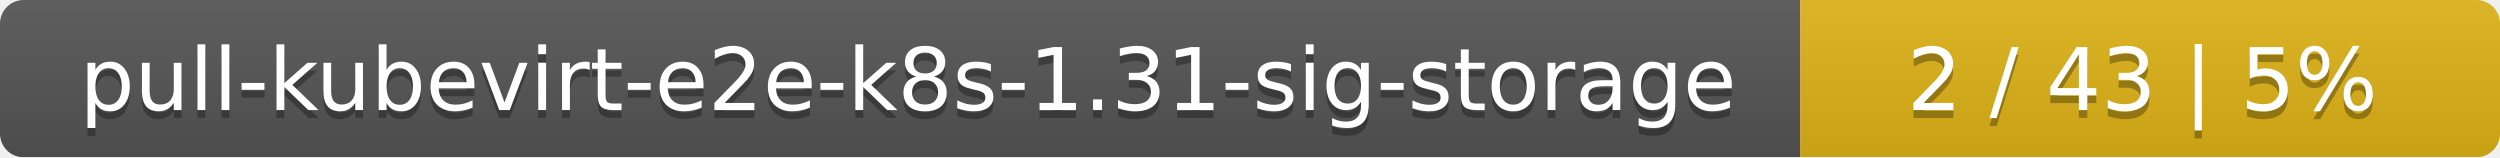
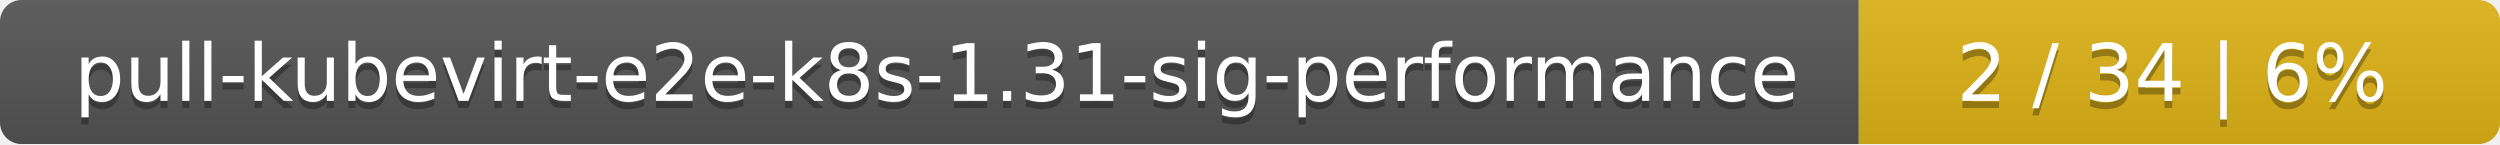
- <svg xmlns="http://www.w3.org/2000/svg" width="318" height="20">
+ <svg xmlns="http://www.w3.org/2000/svg" width="347" height="20">
  <linearGradient id="smooth" x2="0" y2="100%">
    <stop offset="0" stop-color="#bbb" stop-opacity=".1" />
    <stop offset="1" stop-opacity=".1" />
  </linearGradient>
  <mask id="round">
-     <rect width="318" height="20" rx="3" fill="#fff" />
+     <rect width="347" height="20" rx="3" fill="#fff" />
  </mask>
  <g mask="url(#round)">
-     <rect width="229" height="20" fill="#555" />
-     <rect x="229" width="89" height="20" fill="#dfb317" />
-     <rect width="318" height="20" fill="url(#smooth)" />
+     <rect width="258" height="20" fill="#555" />
+     <rect x="258" width="89" height="20" fill="#dfb317" />
+     <rect width="347" height="20" fill="url(#smooth)" />
  </g>
  <g fill="#fff" text-anchor="middle" font-family="DejaVu Sans,Verdana,Geneva,sans-serif" font-size="11">
-     <text x="115.5" y="15" fill="#010101" fill-opacity=".3">pull-kubevirt-e2e-k8s-1.31-sig-storage</text>
-     <text x="115.5" y="14">pull-kubevirt-e2e-k8s-1.31-sig-storage</text>
-     <text x="272.5" y="15" fill="#010101" fill-opacity=".3">2 / 43    |    5%</text>
-     <text x="272.5" y="14">2 / 43    |    5%</text>
+     <text x="130" y="15" fill="#010101" fill-opacity=".3">pull-kubevirt-e2e-k8s-1.31-sig-performance</text>
+     <text x="130" y="14">pull-kubevirt-e2e-k8s-1.31-sig-performance</text>
+     <text x="301.5" y="15" fill="#010101" fill-opacity=".3">2 / 34    |    6%</text>
+     <text x="301.5" y="14">2 / 34    |    6%</text>
  </g>
</svg>
